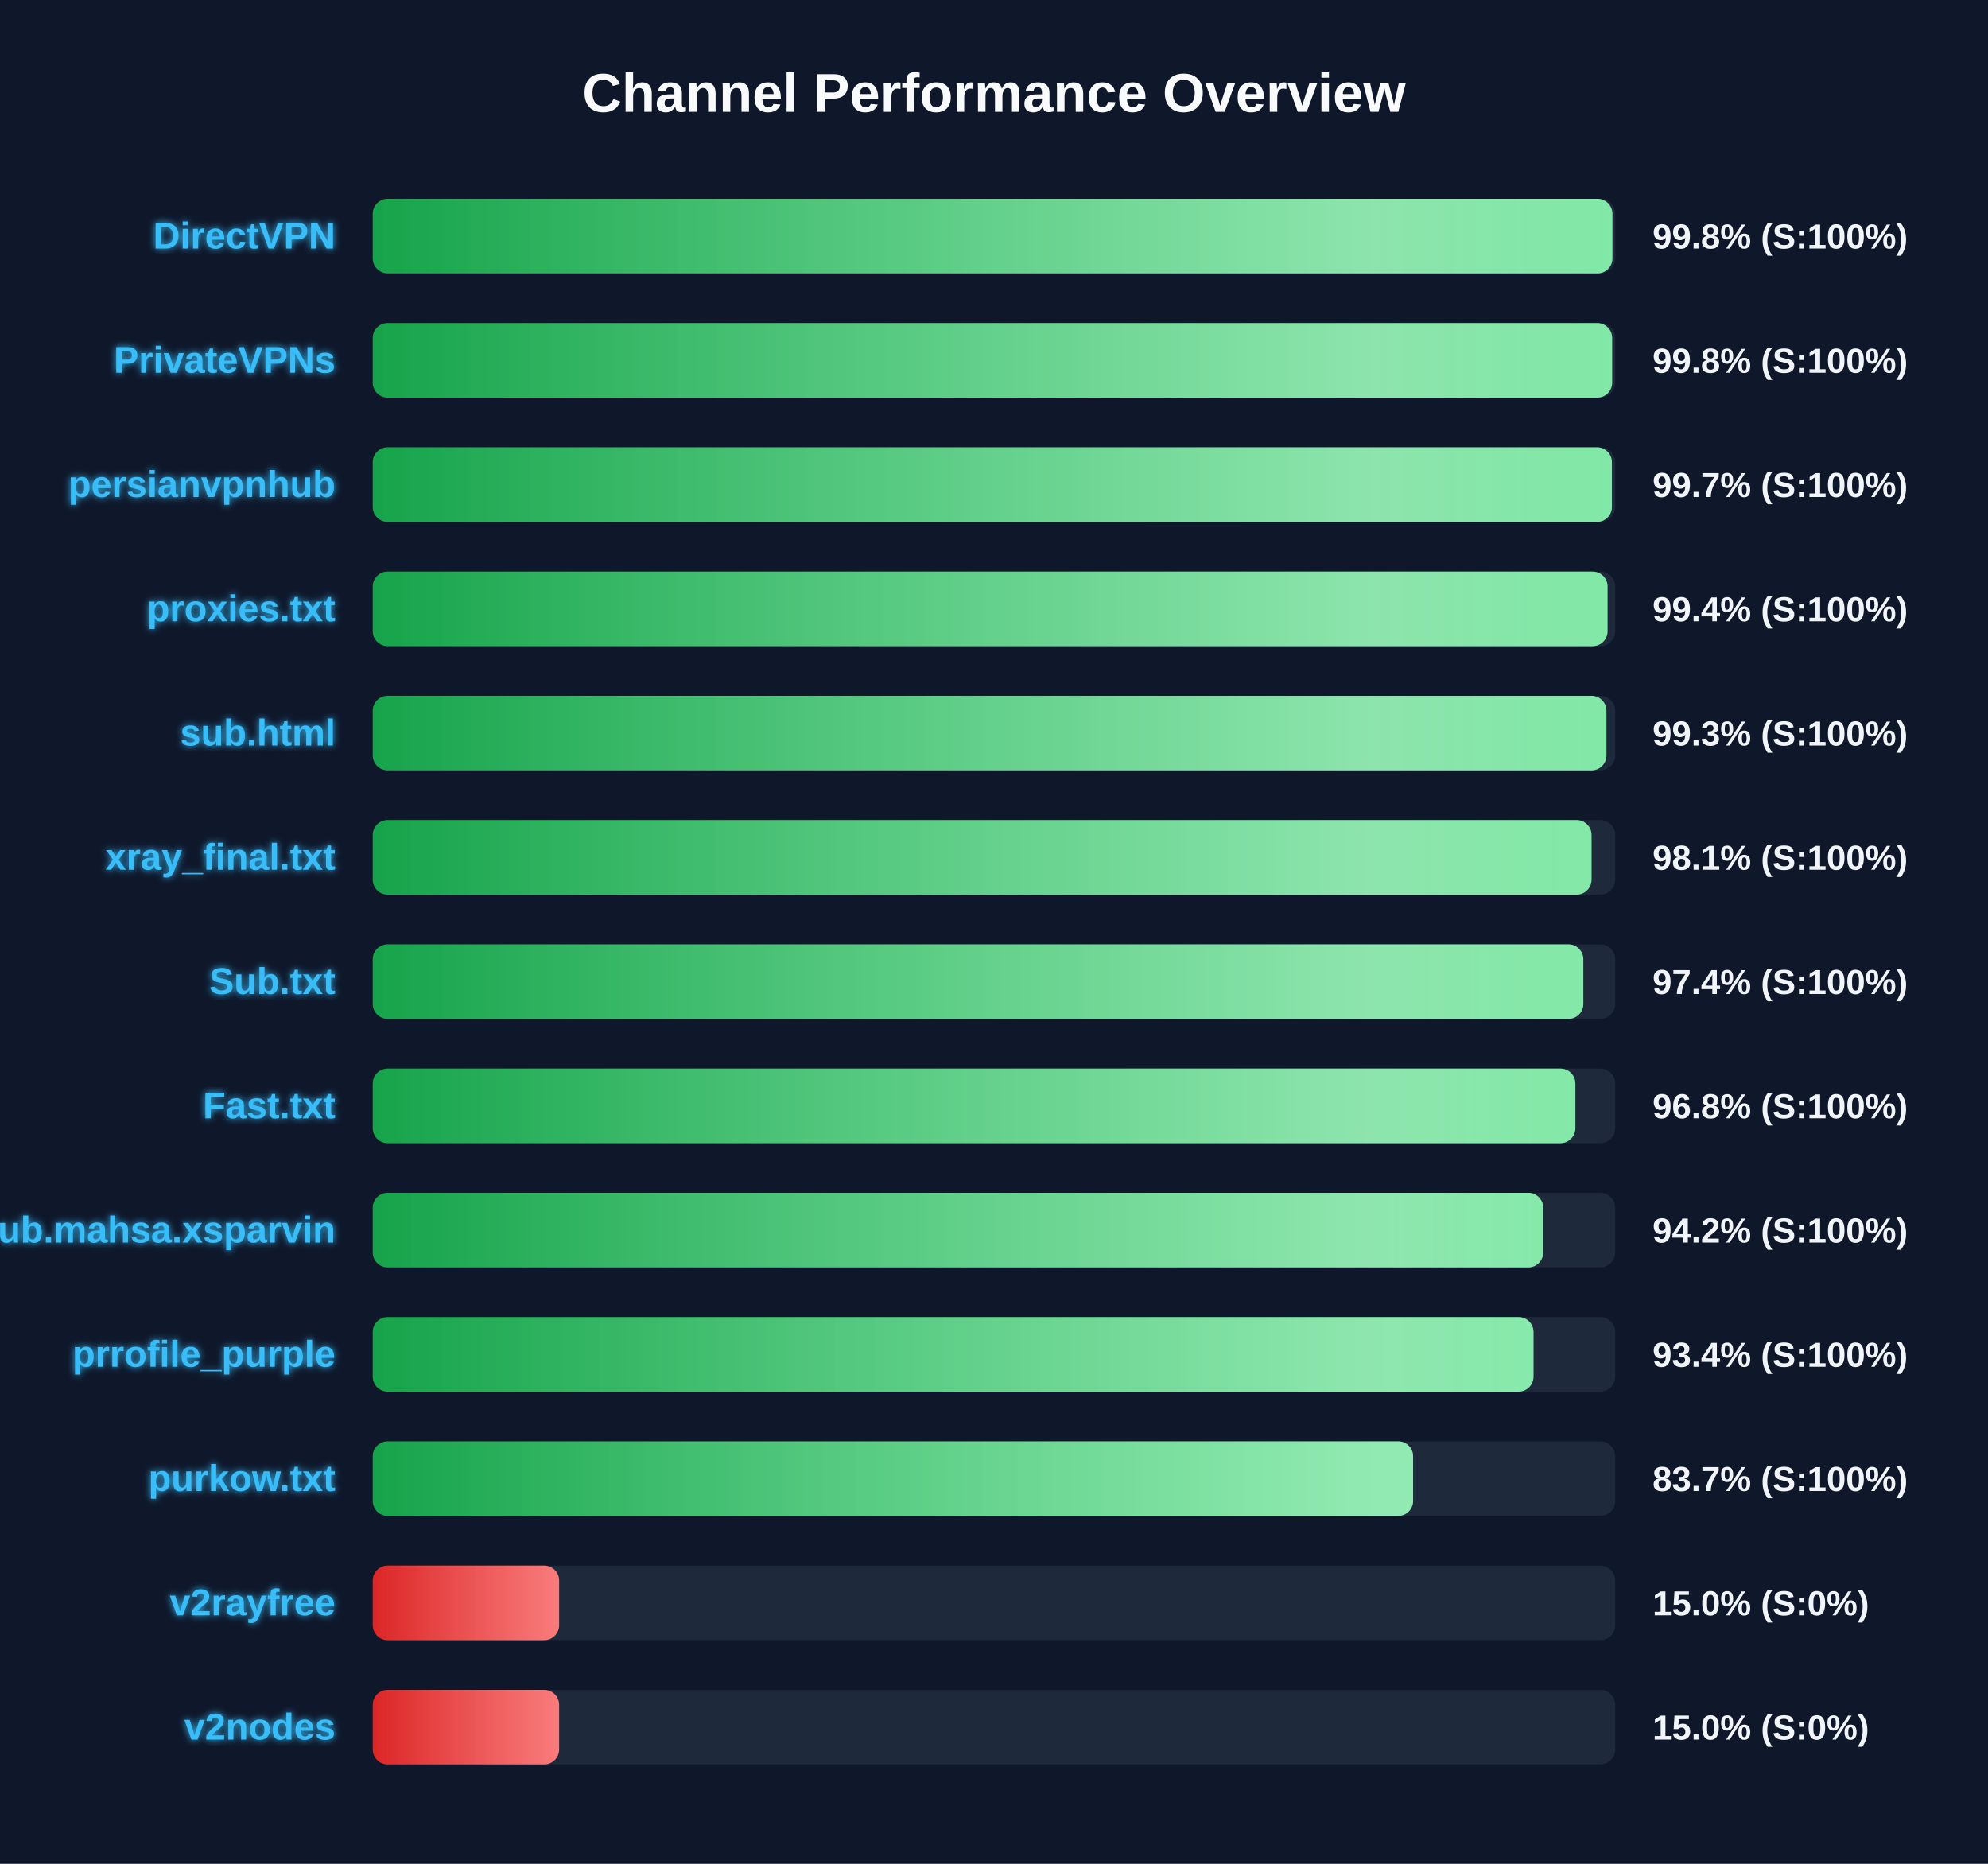
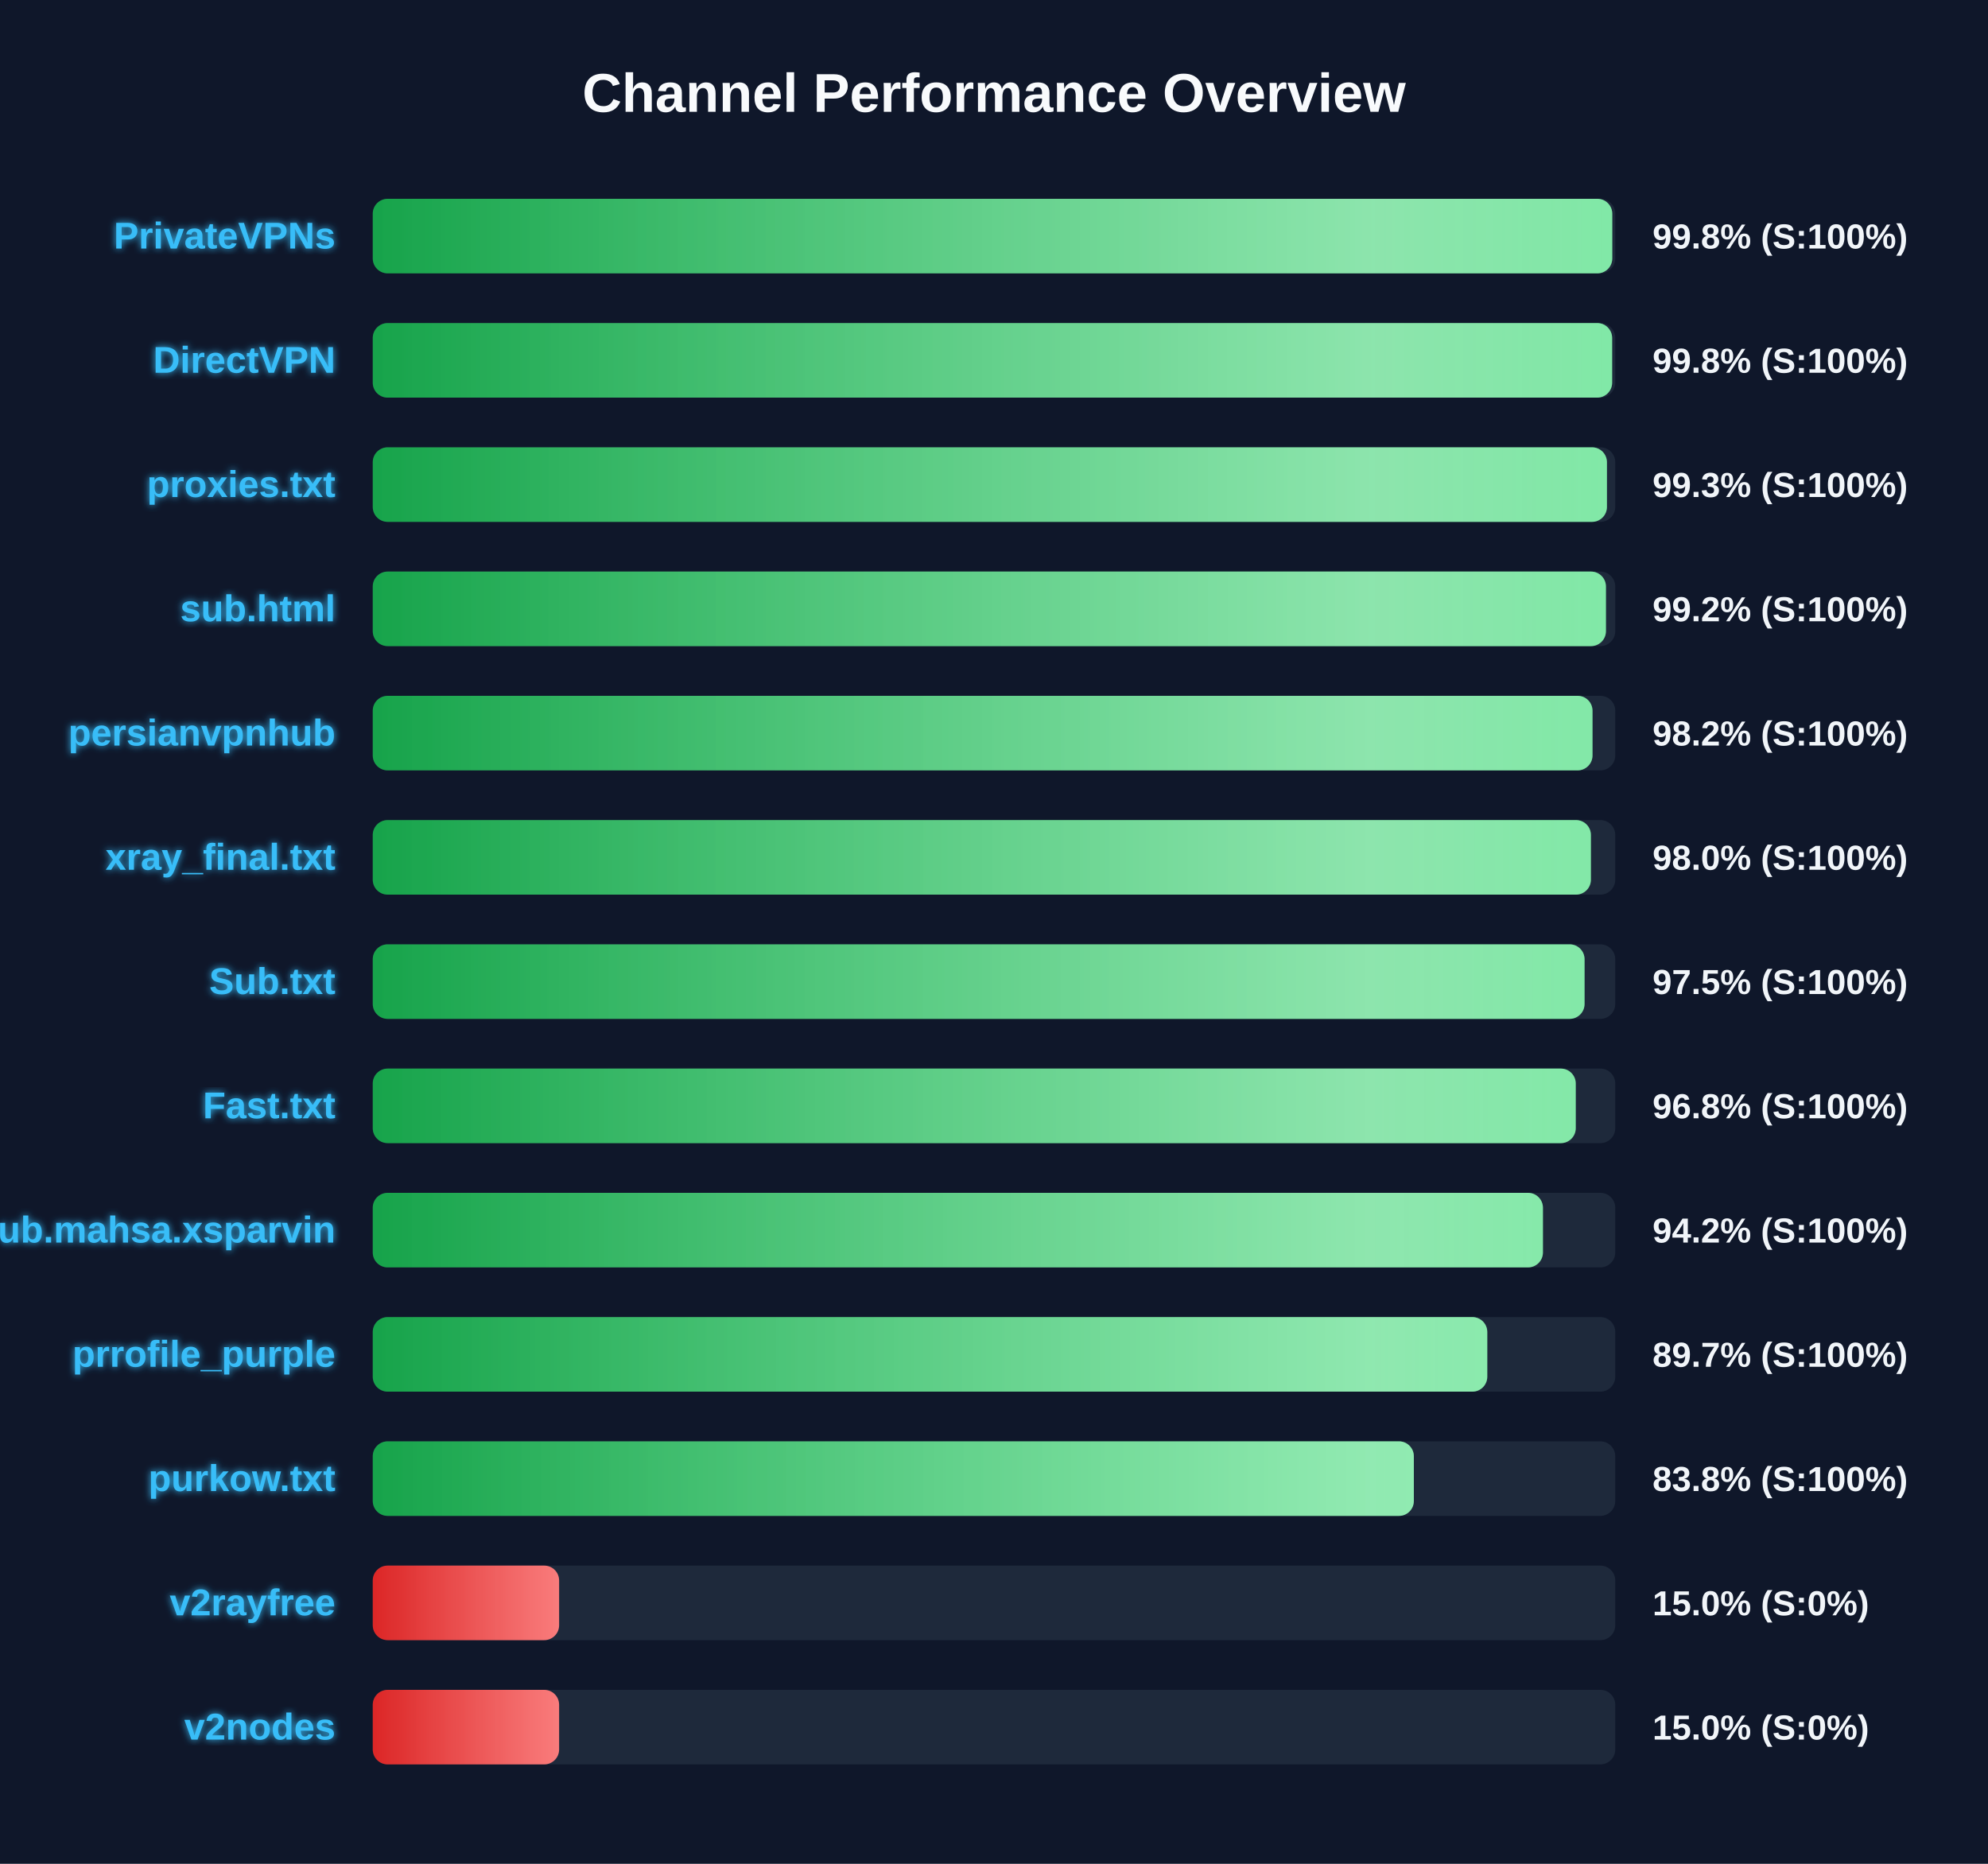
<svg xmlns="http://www.w3.org/2000/svg" width="800" height="750" version="1.1">
  <defs>
    <linearGradient id="grad-green" x1="0%" y1="0%" x2="100%" y2="0%">
      <stop offset="0%" stop-color="#16a34a" />
      <stop offset="100%" stop-color="#4ade80" />
    </linearGradient>
    <linearGradient id="grad-yellow" x1="0%" y1="0%" x2="100%" y2="0%">
      <stop offset="0%" stop-color="#ca8a04" />
      <stop offset="100%" stop-color="#fde047" />
    </linearGradient>
    <linearGradient id="grad-red" x1="0%" y1="0%" x2="100%" y2="0%">
      <stop offset="0%" stop-color="#dc2626" />
      <stop offset="100%" stop-color="#f87171" />
    </linearGradient>
    <linearGradient id="shimmer" x1="0%" y1="0%" x2="100%" y2="0%">
      <stop offset="0%" stop-color="rgba(255,255,255,0)" />
      <stop offset="50%" stop-color="rgba(255,255,255,0.4)" />
      <stop offset="100%" stop-color="rgba(255,255,255,0)" />
    </linearGradient>
    <filter id="glow" x="-20%" y="-20%" width="140%" height="140%">
      <feGaussianBlur stdDeviation="1.5" result="blur" />
      <feComposite in="SourceGraphic" in2="blur" operator="over" />
    </filter>
  </defs>
  <style>
        .bg-rect { fill: #0f172a; }
        .title { font: bold 22px 'Segoe UI', Arial, sans-serif; fill: #f8fafc; }
        .row { font: bold 15px 'Segoe UI', Arial, sans-serif; fill: #38bdf8; filter: url(#glow); }
        .score { font: bold 14px 'Segoe UI', Arial, sans-serif; fill: #f1f5f9; }
        @keyframes shimmer-anim {
            0% { transform: translateX(-100%); }
            100% { transform: translateX(200%); }
        }
        .shimmer-rect {
            animation: shimmer-anim 2.5s infinite linear;
        }
    </style>
  <rect width="100%" height="100%" class="bg-rect" />
  <text x="400" y="45" text-anchor="middle" class="title">Channel Performance Overview</text>
  <rect x="150" y="80" width="500" height="30" fill="#1e293b" rx="6" />
  <clipPath id="clip-0">
-     <rect x="150" y="80" width="498.85" height="30" rx="6" />
+     <rect x="150" y="80" width="498.8" height="30" rx="6" />
  </clipPath>
-   <rect x="150" y="80" width="498.85" height="30" fill="url(#grad-green)" rx="6" />
+   <rect x="150" y="80" width="498.8" height="30" fill="url(#grad-green)" rx="6" />
  <g clip-path="url(#clip-0)">
    <rect x="150" y="80" width="100%" height="30" fill="url(#shimmer)" class="shimmer-rect" />
  </g>
-   <text x="135" y="100" text-anchor="end" class="row">DirectVPN</text>
+   <text x="135" y="100" text-anchor="end" class="row">PrivateVPNs</text>
  <text x="665" y="100" text-anchor="start" class="score">99.8% (S:100%)</text>
  <rect x="150" y="130" width="500" height="30" fill="#1e293b" rx="6" />
  <clipPath id="clip-1">
    <rect x="150" y="130" width="498.75" height="30" rx="6" />
  </clipPath>
  <rect x="150" y="130" width="498.75" height="30" fill="url(#grad-green)" rx="6" />
  <g clip-path="url(#clip-1)">
    <rect x="150" y="130" width="100%" height="30" fill="url(#shimmer)" class="shimmer-rect" />
  </g>
-   <text x="135" y="150" text-anchor="end" class="row">PrivateVPNs</text>
+   <text x="135" y="150" text-anchor="end" class="row">DirectVPN</text>
  <text x="665" y="150" text-anchor="start" class="score">99.8% (S:100%)</text>
  <rect x="150" y="180" width="500" height="30" fill="#1e293b" rx="6" />
  <clipPath id="clip-2">
-     <rect x="150" y="180" width="498.65" height="30" rx="6" />
+     <rect x="150" y="180" width="496.65" height="30" rx="6" />
  </clipPath>
-   <rect x="150" y="180" width="498.65" height="30" fill="url(#grad-green)" rx="6" />
+   <rect x="150" y="180" width="496.65" height="30" fill="url(#grad-green)" rx="6" />
  <g clip-path="url(#clip-2)">
    <rect x="150" y="180" width="100%" height="30" fill="url(#shimmer)" class="shimmer-rect" />
  </g>
-   <text x="135" y="200" text-anchor="end" class="row">persianvpnhub</text>
-   <text x="665" y="200" text-anchor="start" class="score">99.7% (S:100%)</text>
+   <text x="135" y="200" text-anchor="end" class="row">proxies.txt</text>
+   <text x="665" y="200" text-anchor="start" class="score">99.3% (S:100%)</text>
  <rect x="150" y="230" width="500" height="30" fill="#1e293b" rx="6" />
  <clipPath id="clip-3">
-     <rect x="150" y="230" width="496.9" height="30" rx="6" />
+     <rect x="150" y="230" width="496.25" height="30" rx="6" />
  </clipPath>
-   <rect x="150" y="230" width="496.9" height="30" fill="url(#grad-green)" rx="6" />
+   <rect x="150" y="230" width="496.25" height="30" fill="url(#grad-green)" rx="6" />
  <g clip-path="url(#clip-3)">
    <rect x="150" y="230" width="100%" height="30" fill="url(#shimmer)" class="shimmer-rect" />
  </g>
-   <text x="135" y="250" text-anchor="end" class="row">proxies.txt</text>
-   <text x="665" y="250" text-anchor="start" class="score">99.4% (S:100%)</text>
+   <text x="135" y="250" text-anchor="end" class="row">sub.html</text>
+   <text x="665" y="250" text-anchor="start" class="score">99.2% (S:100%)</text>
  <rect x="150" y="280" width="500" height="30" fill="#1e293b" rx="6" />
  <clipPath id="clip-4">
-     <rect x="150" y="280" width="496.45" height="30" rx="6" />
+     <rect x="150" y="280" width="490.85" height="30" rx="6" />
  </clipPath>
-   <rect x="150" y="280" width="496.45" height="30" fill="url(#grad-green)" rx="6" />
+   <rect x="150" y="280" width="490.85" height="30" fill="url(#grad-green)" rx="6" />
  <g clip-path="url(#clip-4)">
    <rect x="150" y="280" width="100%" height="30" fill="url(#shimmer)" class="shimmer-rect" />
  </g>
-   <text x="135" y="300" text-anchor="end" class="row">sub.html</text>
-   <text x="665" y="300" text-anchor="start" class="score">99.3% (S:100%)</text>
+   <text x="135" y="300" text-anchor="end" class="row">persianvpnhub</text>
+   <text x="665" y="300" text-anchor="start" class="score">98.2% (S:100%)</text>
  <rect x="150" y="330" width="500" height="30" fill="#1e293b" rx="6" />
  <clipPath id="clip-5">
-     <rect x="150" y="330" width="490.45" height="30" rx="6" />
+     <rect x="150" y="330" width="490.2" height="30" rx="6" />
  </clipPath>
-   <rect x="150" y="330" width="490.45" height="30" fill="url(#grad-green)" rx="6" />
+   <rect x="150" y="330" width="490.2" height="30" fill="url(#grad-green)" rx="6" />
  <g clip-path="url(#clip-5)">
    <rect x="150" y="330" width="100%" height="30" fill="url(#shimmer)" class="shimmer-rect" />
  </g>
  <text x="135" y="350" text-anchor="end" class="row">xray_final.txt</text>
-   <text x="665" y="350" text-anchor="start" class="score">98.1% (S:100%)</text>
+   <text x="665" y="350" text-anchor="start" class="score">98.0% (S:100%)</text>
  <rect x="150" y="380" width="500" height="30" fill="#1e293b" rx="6" />
  <clipPath id="clip-6">
-     <rect x="150" y="380" width="487.15" height="30" rx="6" />
+     <rect x="150" y="380" width="487.65" height="30" rx="6" />
  </clipPath>
-   <rect x="150" y="380" width="487.15" height="30" fill="url(#grad-green)" rx="6" />
+   <rect x="150" y="380" width="487.65" height="30" fill="url(#grad-green)" rx="6" />
  <g clip-path="url(#clip-6)">
    <rect x="150" y="380" width="100%" height="30" fill="url(#shimmer)" class="shimmer-rect" />
  </g>
  <text x="135" y="400" text-anchor="end" class="row">Sub.txt</text>
-   <text x="665" y="400" text-anchor="start" class="score">97.4% (S:100%)</text>
+   <text x="665" y="400" text-anchor="start" class="score">97.5% (S:100%)</text>
  <rect x="150" y="430" width="500" height="30" fill="#1e293b" rx="6" />
  <clipPath id="clip-7">
-     <rect x="150" y="430" width="483.95" height="30" rx="6" />
+     <rect x="150" y="430" width="484.1" height="30" rx="6" />
  </clipPath>
-   <rect x="150" y="430" width="483.95" height="30" fill="url(#grad-green)" rx="6" />
+   <rect x="150" y="430" width="484.1" height="30" fill="url(#grad-green)" rx="6" />
  <g clip-path="url(#clip-7)">
    <rect x="150" y="430" width="100%" height="30" fill="url(#shimmer)" class="shimmer-rect" />
  </g>
  <text x="135" y="450" text-anchor="end" class="row">Fast.txt</text>
  <text x="665" y="450" text-anchor="start" class="score">96.8% (S:100%)</text>
  <rect x="150" y="480" width="500" height="30" fill="#1e293b" rx="6" />
  <clipPath id="clip-8">
-     <rect x="150" y="480" width="471.0" height="30" rx="6" />
+     <rect x="150" y="480" width="470.9" height="30" rx="6" />
  </clipPath>
-   <rect x="150" y="480" width="471.0" height="30" fill="url(#grad-green)" rx="6" />
+   <rect x="150" y="480" width="470.9" height="30" fill="url(#grad-green)" rx="6" />
  <g clip-path="url(#clip-8)">
    <rect x="150" y="480" width="100%" height="30" fill="url(#shimmer)" class="shimmer-rect" />
  </g>
  <text x="135" y="500" text-anchor="end" class="row">Sub.mahsa.xsparvin</text>
  <text x="665" y="500" text-anchor="start" class="score">94.2% (S:100%)</text>
  <rect x="150" y="530" width="500" height="30" fill="#1e293b" rx="6" />
  <clipPath id="clip-9">
-     <rect x="150" y="530" width="467.1" height="30" rx="6" />
+     <rect x="150" y="530" width="448.5" height="30" rx="6" />
  </clipPath>
-   <rect x="150" y="530" width="467.1" height="30" fill="url(#grad-green)" rx="6" />
+   <rect x="150" y="530" width="448.5" height="30" fill="url(#grad-green)" rx="6" />
  <g clip-path="url(#clip-9)">
    <rect x="150" y="530" width="100%" height="30" fill="url(#shimmer)" class="shimmer-rect" />
  </g>
  <text x="135" y="550" text-anchor="end" class="row">prrofile_purple</text>
-   <text x="665" y="550" text-anchor="start" class="score">93.4% (S:100%)</text>
+   <text x="665" y="550" text-anchor="start" class="score">89.7% (S:100%)</text>
  <rect x="150" y="580" width="500" height="30" fill="#1e293b" rx="6" />
  <clipPath id="clip-10">
-     <rect x="150" y="580" width="418.65" height="30" rx="6" />
+     <rect x="150" y="580" width="418.95" height="30" rx="6" />
  </clipPath>
-   <rect x="150" y="580" width="418.65" height="30" fill="url(#grad-green)" rx="6" />
+   <rect x="150" y="580" width="418.95" height="30" fill="url(#grad-green)" rx="6" />
  <g clip-path="url(#clip-10)">
    <rect x="150" y="580" width="100%" height="30" fill="url(#shimmer)" class="shimmer-rect" />
  </g>
  <text x="135" y="600" text-anchor="end" class="row">purkow.txt</text>
-   <text x="665" y="600" text-anchor="start" class="score">83.7% (S:100%)</text>
+   <text x="665" y="600" text-anchor="start" class="score">83.8% (S:100%)</text>
  <rect x="150" y="630" width="500" height="30" fill="#1e293b" rx="6" />
  <clipPath id="clip-11">
    <rect x="150" y="630" width="75.0" height="30" rx="6" />
  </clipPath>
  <rect x="150" y="630" width="75.0" height="30" fill="url(#grad-red)" rx="6" />
  <g clip-path="url(#clip-11)">
    <rect x="150" y="630" width="100%" height="30" fill="url(#shimmer)" class="shimmer-rect" />
  </g>
  <text x="135" y="650" text-anchor="end" class="row">v2rayfree</text>
  <text x="665" y="650" text-anchor="start" class="score">15.0% (S:0%)</text>
  <rect x="150" y="680" width="500" height="30" fill="#1e293b" rx="6" />
  <clipPath id="clip-12">
    <rect x="150" y="680" width="75.0" height="30" rx="6" />
  </clipPath>
  <rect x="150" y="680" width="75.0" height="30" fill="url(#grad-red)" rx="6" />
  <g clip-path="url(#clip-12)">
    <rect x="150" y="680" width="100%" height="30" fill="url(#shimmer)" class="shimmer-rect" />
  </g>
  <text x="135" y="700" text-anchor="end" class="row">v2nodes</text>
  <text x="665" y="700" text-anchor="start" class="score">15.0% (S:0%)</text>
</svg>
